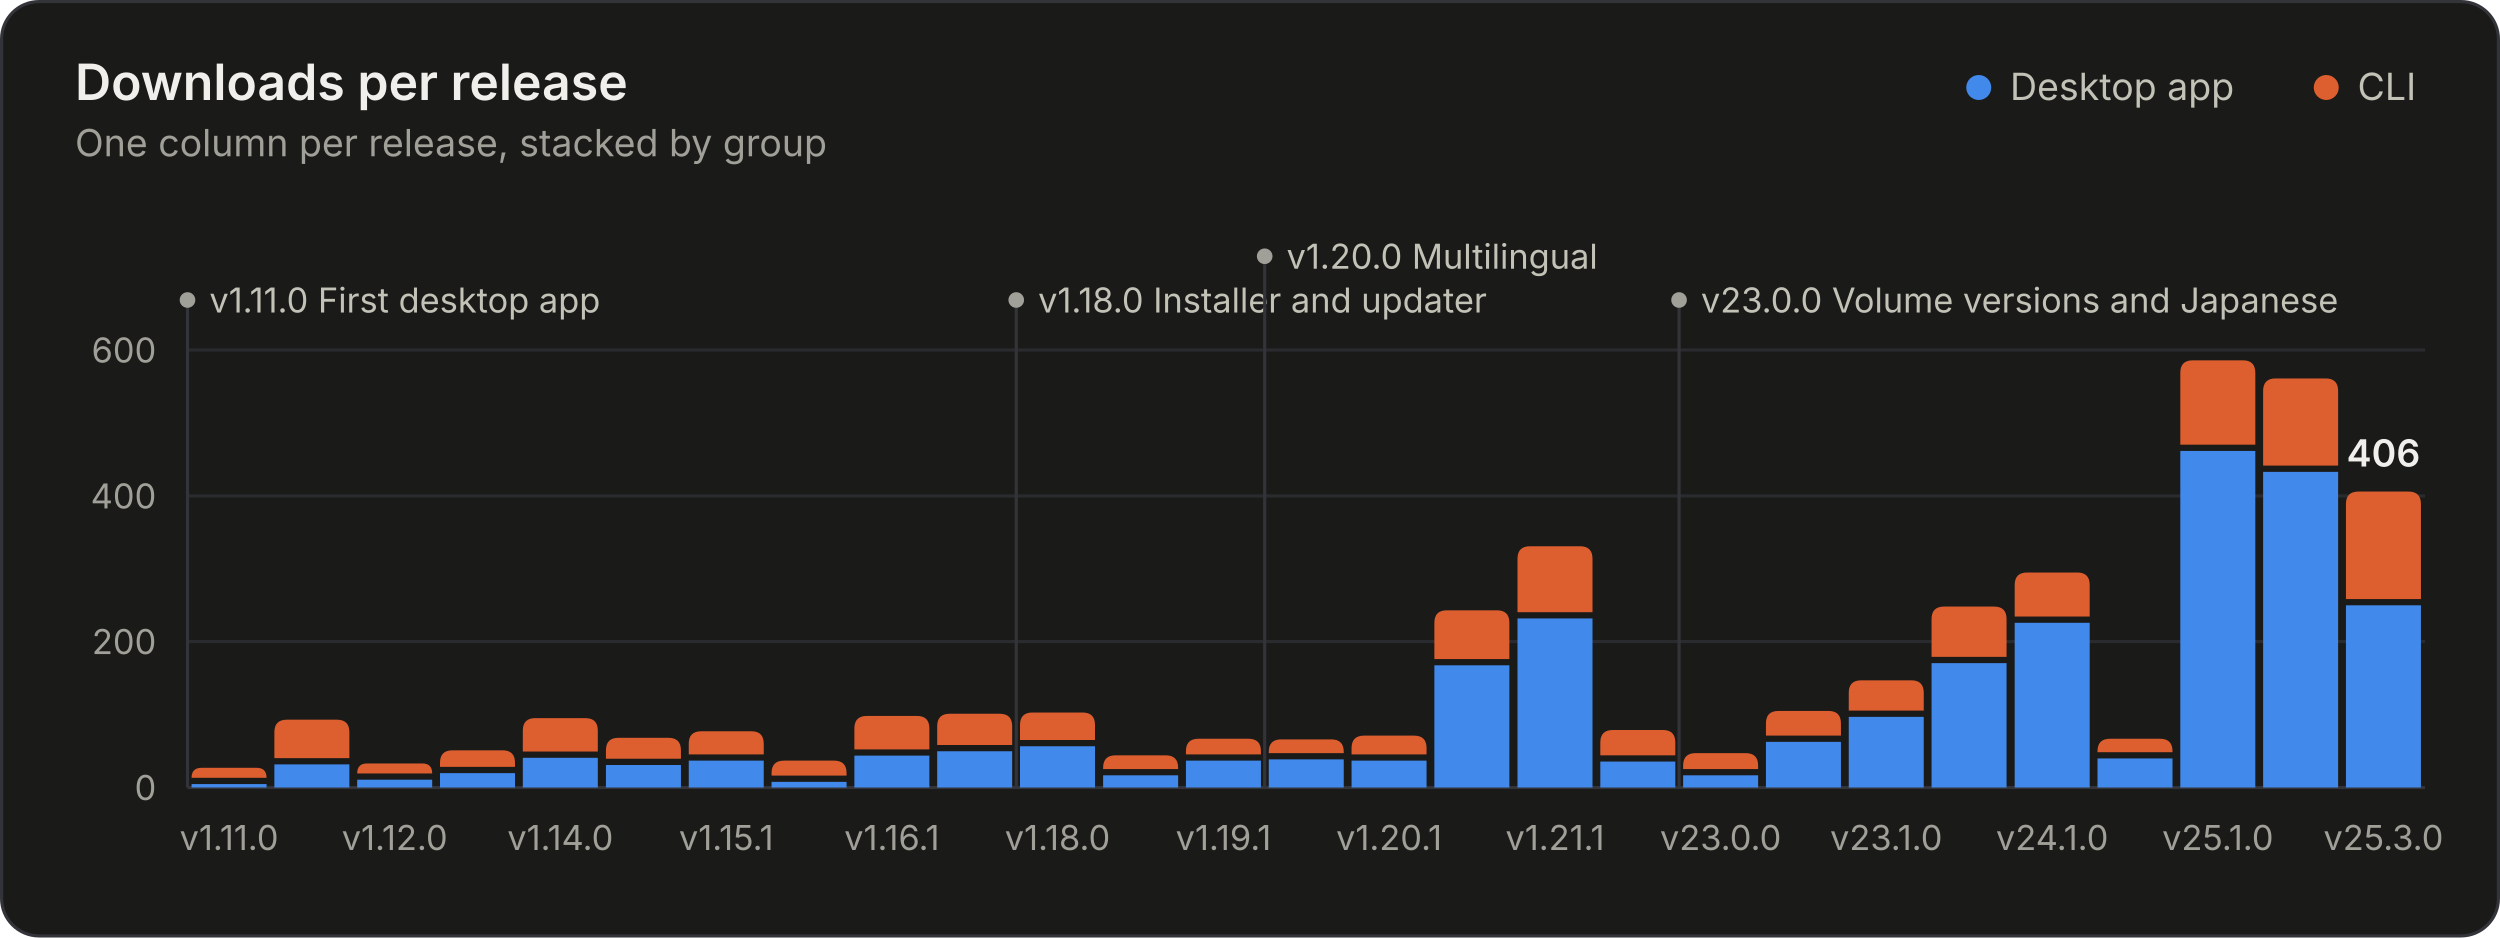
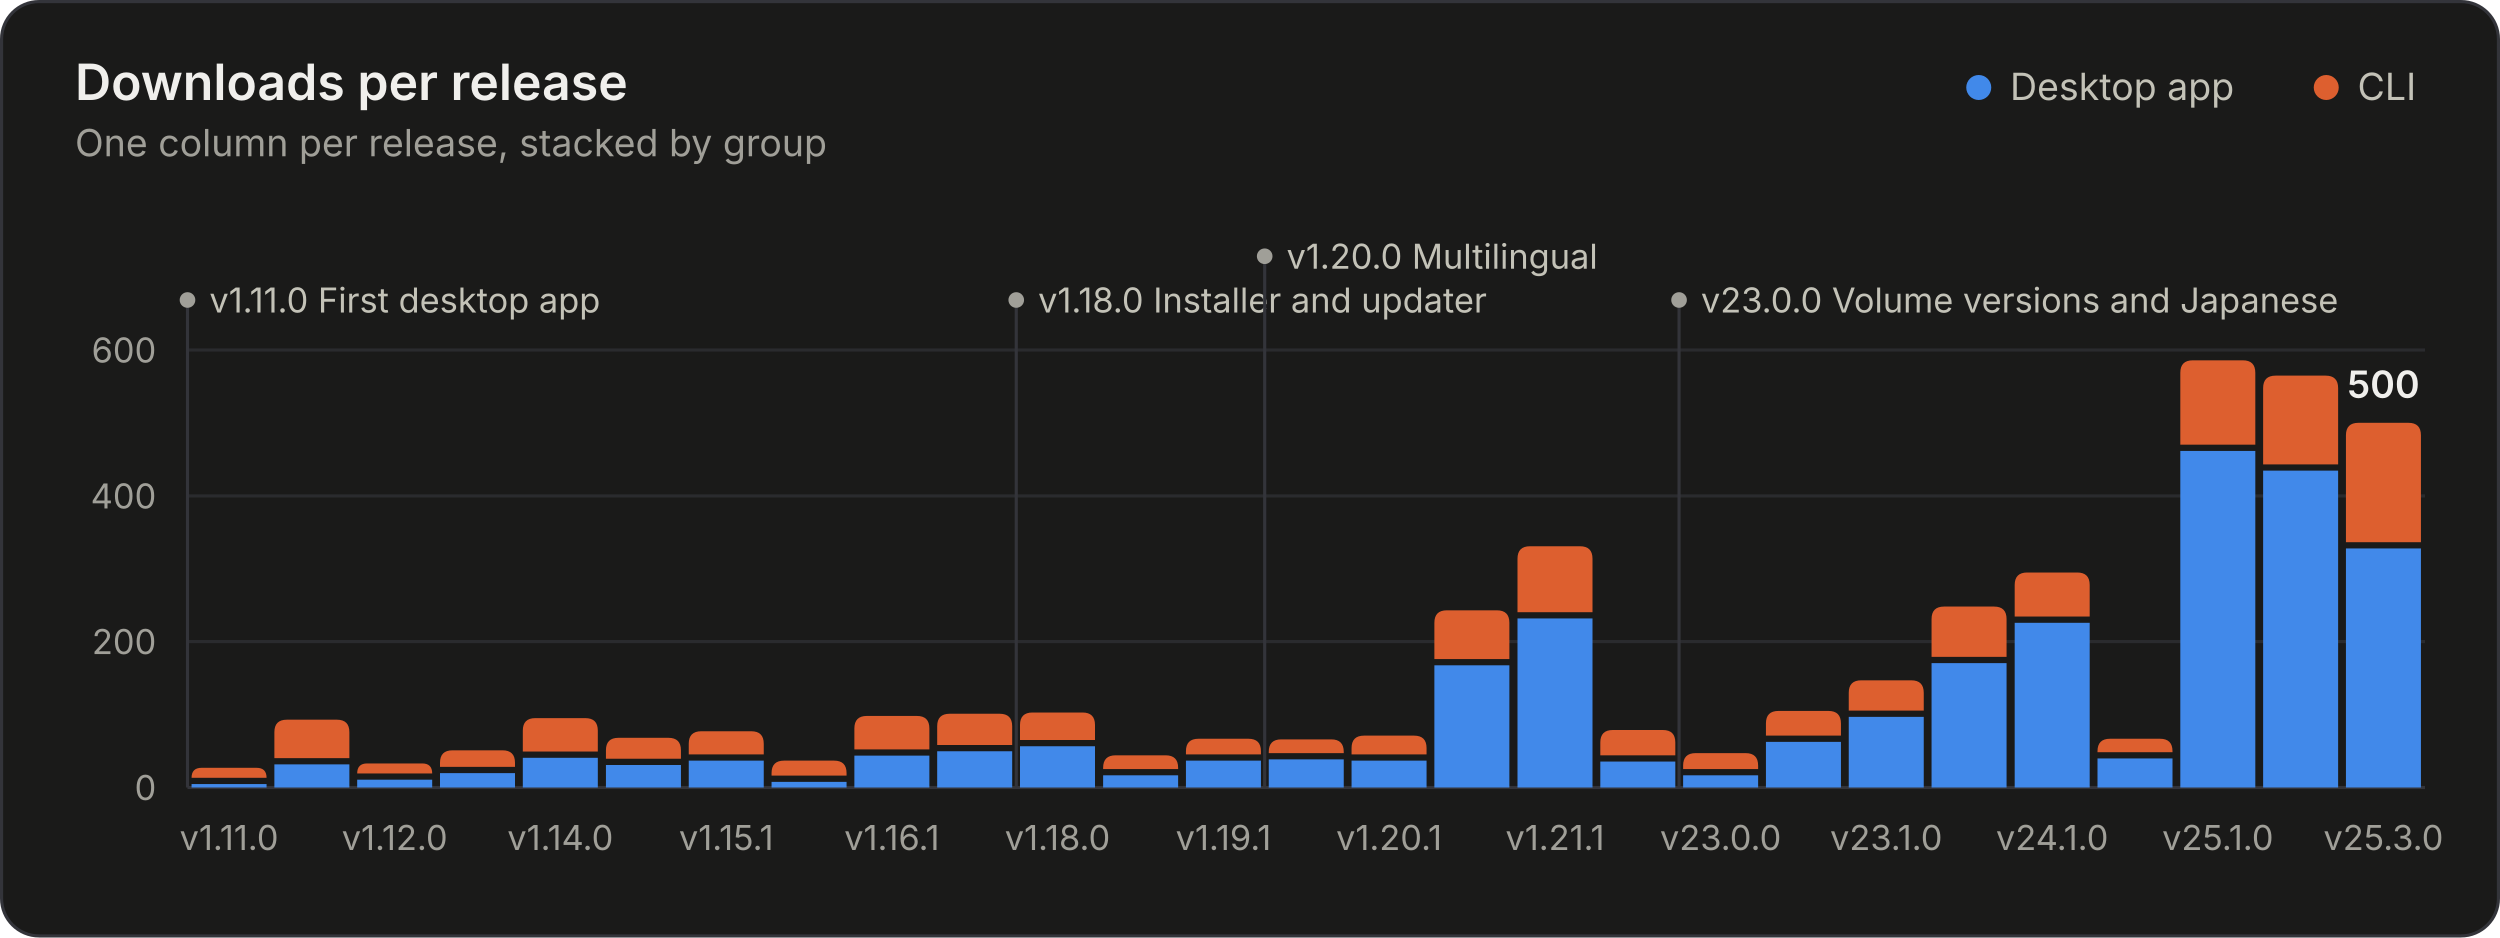
<svg xmlns="http://www.w3.org/2000/svg" width="800" height="300" viewBox="0 0 800 300" role="img" aria-labelledby="title desc">
  <style>.gs-rise{animation:gs-rise 1.1s ease-out backwards;transform-box:fill-box;transform-origin:bottom}@keyframes gs-rise{from{transform:scaleY(0)}to{transform:scaleY(1)}}.gs-fade{animation:gs-fade .5s ease-out backwards}@keyframes gs-fade{from{opacity:0}to{opacity:1}}@media (prefers-reduced-motion: reduce){.gs-rise,.gs-fade{animation:none!important}}</style>
  <rect x="0.5" y="0.5" width="799" height="299" rx="12" fill="#1a1a19" stroke="#33343a" />
  <g font-family="&quot;IBM Plex Sans&quot;, system-ui, -apple-system, &quot;Segoe UI&quot;, sans-serif" font-size="11" fill="#c3c2b7" style="font-variant-numeric:tabular-nums">
    <text x="24" y="32" fill="#f0efec" font-size="16" font-weight="600">Downloads per release</text>
    <text x="24.0" y="50.0" fill="#a09f98" font-size="12">One column per release, stacked by group</text>
    <circle cx="633.2" cy="28.0" r="4" fill="#4189ea" />
    <text x="643.2" y="32.0" fill="#c3c2b7" font-size="12">Desktop app</text>
    <circle cx="744.4" cy="28.0" r="4" fill="#dd5f2f" />
    <text x="754.4" y="32.0" fill="#c3c2b7" font-size="12">CLI</text>
    <line x1="60.0" x2="776.0" y1="252.0" y2="252.0" stroke="#33343a" />
    <text x="50.0" y="256.0" fill="#a09f98" text-anchor="end">0</text>
    <line x1="60.0" x2="776.0" y1="205.3" y2="205.3" stroke="#2a2b2e" />
    <text x="50.0" y="209.3" fill="#a09f98" text-anchor="end">200</text>
    <line x1="60.0" x2="776.0" y1="158.7" y2="158.7" stroke="#2a2b2e" />
    <text x="50.0" y="162.7" fill="#a09f98" text-anchor="end">400</text>
    <line x1="60.0" x2="776.0" y1="112.0" y2="112.0" stroke="#2a2b2e" />
    <text x="50.0" y="116.0" fill="#a09f98" text-anchor="end">600</text>
    <g class="gs-fade" style="animation-delay:1600ms">
      <line x1="60.0" x2="60.0" y1="96.0" y2="252.0" stroke="#33343a" stroke-width="1" />
      <circle cx="60.0" cy="96.0" r="2.5" fill="#a09f98" />
      <text x="67.0" y="100.0" fill="#c3c2b7">v1.11.0 First desktop app</text>
      <line x1="325.2" x2="325.2" y1="96.0" y2="252.0" stroke="#33343a" stroke-width="1" />
      <circle cx="325.2" cy="96.0" r="2.5" fill="#a09f98" />
      <text x="332.2" y="100.0" fill="#c3c2b7">v1.18.0 Installer and updater</text>
      <line x1="404.7" x2="404.7" y1="82.0" y2="252.0" stroke="#33343a" stroke-width="1" />
      <circle cx="404.7" cy="82.0" r="2.5" fill="#a09f98" />
      <text x="411.7" y="86.0" fill="#c3c2b7">v1.20.0 Multilingual</text>
      <line x1="537.3" x2="537.3" y1="96.0" y2="252.0" stroke="#33343a" stroke-width="1" />
      <circle cx="537.3" cy="96.0" r="2.5" fill="#a09f98" />
      <text x="544.3" y="100.0" fill="#c3c2b7">v23.0.0 Volume versions and Japanese</text>
    </g>
    <g class="gs-rise">
      <path d="M61.3 252.0V250.9H85.3V252.0Z" fill="#4189ea" />
      <path d="M61.3 248.9V248.9Q61.3 245.7 64.5 245.7H82.1Q85.3 245.7 85.3 248.9V248.9Z" fill="#dd5f2f" />
    </g>
    <g class="gs-rise" style="animation-delay:19ms">
      <path d="M87.8 252.0V244.6H111.8V252.0Z" fill="#4189ea" />
      <path d="M87.8 242.6V234.3Q87.8 230.3 91.8 230.3H107.8Q111.8 230.3 111.8 234.3V242.6Z" fill="#dd5f2f" />
    </g>
    <g class="gs-rise" style="animation-delay:37ms">
      <path d="M114.3 252.0V249.5H138.3V252.0Z" fill="#4189ea" />
      <path d="M114.3 247.5V247.5Q114.3 244.3 117.5 244.3H135.1Q138.3 244.3 138.3 247.5V247.5Z" fill="#dd5f2f" />
    </g>
    <g class="gs-rise" style="animation-delay:56ms">
      <path d="M140.8 252.0V247.4H164.8V252.0Z" fill="#4189ea" />
      <path d="M140.8 245.4V244.1Q140.8 240.1 144.8 240.1H160.8Q164.8 240.1 164.8 244.1V245.4Z" fill="#dd5f2f" />
    </g>
    <g class="gs-rise" style="animation-delay:74ms">
      <path d="M167.3 252.0V242.5H191.3V252.0Z" fill="#4189ea" />
      <path d="M167.3 240.5V233.8Q167.3 229.8 171.3 229.8H187.3Q191.3 229.8 191.3 233.8V240.5Z" fill="#dd5f2f" />
    </g>
    <g class="gs-rise" style="animation-delay:93ms">
      <path d="M193.9 252.0V244.8H217.9V252.0Z" fill="#4189ea" />
      <path d="M193.9 242.8V240.1Q193.9 236.1 197.9 236.1H213.9Q217.9 236.1 217.9 240.1V242.8Z" fill="#dd5f2f" />
    </g>
    <g class="gs-rise" style="animation-delay:111ms">
      <path d="M220.4 252.0V243.4H244.4V252.0Z" fill="#4189ea" />
      <path d="M220.4 241.4V238.0Q220.4 234.0 224.4 234.0H240.4Q244.4 234.0 244.4 238.0V241.4Z" fill="#dd5f2f" />
    </g>
    <g class="gs-rise" style="animation-delay:130ms">
      <path d="M246.9 252.0V250.2H270.9V252.0Z" fill="#4189ea" />
      <path d="M246.9 248.2V247.4Q246.9 243.4 250.9 243.4H266.9Q270.9 243.4 270.9 247.4V248.2Z" fill="#dd5f2f" />
    </g>
    <g class="gs-rise" style="animation-delay:148ms">
      <path d="M273.4 252.0V241.8H297.4V252.0Z" fill="#4189ea" />
      <path d="M273.4 239.8V233.1Q273.4 229.1 277.4 229.1H293.4Q297.4 229.1 297.4 233.1V239.8Z" fill="#dd5f2f" />
    </g>
    <g class="gs-rise" style="animation-delay:167ms">
      <path d="M299.9 252.0V240.4H323.9V252.0Z" fill="#4189ea" />
      <path d="M299.9 238.4V232.4Q299.9 228.4 303.9 228.4H319.9Q323.9 228.4 323.9 232.4V238.4Z" fill="#dd5f2f" />
    </g>
    <g class="gs-rise" style="animation-delay:185ms">
      <path d="M326.4 252.0V238.8H350.4V252.0Z" fill="#4189ea" />
      <path d="M326.4 236.8V232.0Q326.4 228.0 330.4 228.0H346.4Q350.4 228.0 350.4 232.0V236.8Z" fill="#dd5f2f" />
    </g>
    <g class="gs-rise" style="animation-delay:204ms">
      <path d="M353.0 252.0V248.1H377.0V252.0Z" fill="#4189ea" />
      <path d="M353.0 246.1V245.7Q353.0 241.7 357.0 241.7H373.0Q377.0 241.7 377.0 245.7V246.1Z" fill="#dd5f2f" />
    </g>
    <g class="gs-rise" style="animation-delay:222ms">
      <path d="M379.5 252.0V243.4H403.5V252.0Z" fill="#4189ea" />
      <path d="M379.5 241.4V240.4Q379.5 236.4 383.5 236.4H399.5Q403.5 236.4 403.5 240.4V241.4Z" fill="#dd5f2f" />
    </g>
    <g class="gs-rise" style="animation-delay:241ms">
      <path d="M406.0 252.0V243.0H430.0V252.0Z" fill="#4189ea" />
      <path d="M406.0 241.0V240.6Q406.0 236.6 410.0 236.6H426.0Q430.0 236.6 430.0 240.6V241.0Z" fill="#dd5f2f" />
    </g>
    <g class="gs-rise" style="animation-delay:259ms">
      <path d="M432.5 252.0V243.4H456.5V252.0Z" fill="#4189ea" />
      <path d="M432.5 241.4V239.4Q432.5 235.4 436.5 235.4H452.5Q456.5 235.4 456.5 239.4V241.4Z" fill="#dd5f2f" />
    </g>
    <g class="gs-rise" style="animation-delay:278ms">
      <path d="M459.0 252.0V212.9H483.0V252.0Z" fill="#4189ea" />
      <path d="M459.0 210.9V199.3Q459.0 195.3 463.0 195.3H479.0Q483.0 195.3 483.0 199.3V210.9Z" fill="#dd5f2f" />
    </g>
    <g class="gs-rise" style="animation-delay:296ms">
      <path d="M485.6 252.0V197.9H509.6V252.0Z" fill="#4189ea" />
      <path d="M485.6 195.9V178.8Q485.6 174.8 489.6 174.8H505.6Q509.6 174.8 509.6 178.8V195.9Z" fill="#dd5f2f" />
    </g>
    <g class="gs-rise" style="animation-delay:315ms">
      <path d="M512.1 252.0V243.7H536.1V252.0Z" fill="#4189ea" />
      <path d="M512.1 241.7V237.6Q512.1 233.6 516.1 233.6H532.1Q536.1 233.6 536.1 237.6V241.7Z" fill="#dd5f2f" />
    </g>
    <g class="gs-rise" style="animation-delay:333ms">
      <path d="M538.6 252.0V248.1H562.6V252.0Z" fill="#4189ea" />
      <path d="M538.6 246.1V245.0Q538.6 241.0 542.6 241.0H558.6Q562.6 241.0 562.6 245.0V246.1Z" fill="#dd5f2f" />
    </g>
    <g class="gs-rise" style="animation-delay:352ms">
      <path d="M565.1 252.0V237.4H589.1V252.0Z" fill="#4189ea" />
      <path d="M565.1 235.4V231.5Q565.1 227.5 569.1 227.5H585.1Q589.1 227.5 589.1 231.5V235.4Z" fill="#dd5f2f" />
    </g>
    <g class="gs-rise" style="animation-delay:370ms">
      <path d="M591.6 252.0V229.4H615.6V252.0Z" fill="#4189ea" />
      <path d="M591.6 227.4V221.7Q591.6 217.7 595.6 217.7H611.6Q615.6 217.7 615.6 221.7V227.4Z" fill="#dd5f2f" />
    </g>
    <g class="gs-rise" style="animation-delay:389ms">
      <path d="M618.1 252.0V212.2H642.1V252.0Z" fill="#4189ea" />
      <path d="M618.1 210.2V198.1Q618.1 194.1 622.1 194.1H638.1Q642.1 194.1 642.1 198.1V210.2Z" fill="#dd5f2f" />
    </g>
    <g class="gs-rise" style="animation-delay:407ms">
      <path d="M644.7 252.0V199.3H668.7V252.0Z" fill="#4189ea" />
      <path d="M644.7 197.3V187.2Q644.7 183.2 648.7 183.2H664.7Q668.7 183.2 668.7 187.2V197.3Z" fill="#dd5f2f" />
    </g>
    <g class="gs-rise" style="animation-delay:426ms">
      <path d="M671.2 252.0V242.7H695.2V252.0Z" fill="#4189ea" />
      <path d="M671.2 240.7V240.4Q671.2 236.4 675.2 236.4H691.2Q695.2 236.4 695.2 240.4V240.7Z" fill="#dd5f2f" />
    </g>
    <g class="gs-rise" style="animation-delay:444ms">
      <path d="M697.7 252.0V144.3H721.7V252.0Z" fill="#4189ea" />
      <path d="M697.7 142.3V119.3Q697.7 115.3 701.7 115.3H717.7Q721.7 115.3 721.7 119.3V142.3Z" fill="#dd5f2f" />
    </g>
    <g class="gs-rise" style="animation-delay:463ms">
-       <path d="M724.2 252.0V151.0H748.2V252.0Z" fill="#4189ea" />
-       <path d="M724.2 149.0V125.1Q724.2 121.1 728.2 121.1H744.2Q748.2 121.1 748.2 125.1V149.0Z" fill="#dd5f2f" />
+       <path d="M724.2 252.0V150.6H748.2V252.0Z" fill="#4189ea" />
+       <path d="M724.2 148.6V124.2Q724.2 120.2 728.2 120.2H744.2Q748.2 120.2 748.2 124.2V148.6Z" fill="#dd5f2f" />
    </g>
    <g class="gs-rise" style="animation-delay:481ms">
-       <path d="M750.7 252.0V193.7H774.7V252.0Z" fill="#4189ea" />
-       <path d="M750.7 191.7V161.3Q750.7 157.3 754.7 157.3H770.7Q774.7 157.3 774.7 161.3V191.7Z" fill="#dd5f2f" />
+       <path d="M750.7 252.0V175.5H774.7V252.0Z" fill="#4189ea" />
+       <path d="M750.7 173.5V139.3Q750.7 135.3 754.7 135.3H770.7Q774.7 135.3 774.7 139.3V173.5Z" fill="#dd5f2f" />
    </g>
    <g class="gs-fade" style="animation-delay:1600ms">
-       <text x="762.7" y="149.3" fill="#f0efec" text-anchor="middle" font-size="12" font-weight="600">406</text>
+       <text x="762.7" y="127.3" fill="#f0efec" text-anchor="middle" font-size="12" font-weight="600">500</text>
    </g>
    <text x="73.3" y="272.0" fill="#a09f98" text-anchor="middle">v1.11.0</text>
    <text x="126.3" y="272.0" fill="#a09f98" text-anchor="middle">v1.12.0</text>
    <text x="179.3" y="272.0" fill="#a09f98" text-anchor="middle">v1.14.0</text>
    <text x="232.4" y="272.0" fill="#a09f98" text-anchor="middle">v1.15.1</text>
    <text x="285.4" y="272.0" fill="#a09f98" text-anchor="middle">v1.16.1</text>
    <text x="338.4" y="272.0" fill="#a09f98" text-anchor="middle">v1.18.0</text>
    <text x="391.5" y="272.0" fill="#a09f98" text-anchor="middle">v1.19.1</text>
    <text x="444.5" y="272.0" fill="#a09f98" text-anchor="middle">v1.20.1</text>
    <text x="497.6" y="272.0" fill="#a09f98" text-anchor="middle">v1.21.1</text>
    <text x="550.6" y="272.0" fill="#a09f98" text-anchor="middle">v23.0.0</text>
    <text x="603.6" y="272.0" fill="#a09f98" text-anchor="middle">v23.1.0</text>
    <text x="656.7" y="272.0" fill="#a09f98" text-anchor="middle">v24.1.0</text>
    <text x="709.7" y="272.0" fill="#a09f98" text-anchor="middle">v25.1.0</text>
    <text x="762.7" y="272.0" fill="#a09f98" text-anchor="middle">v25.3.0</text>
  </g>
</svg>
